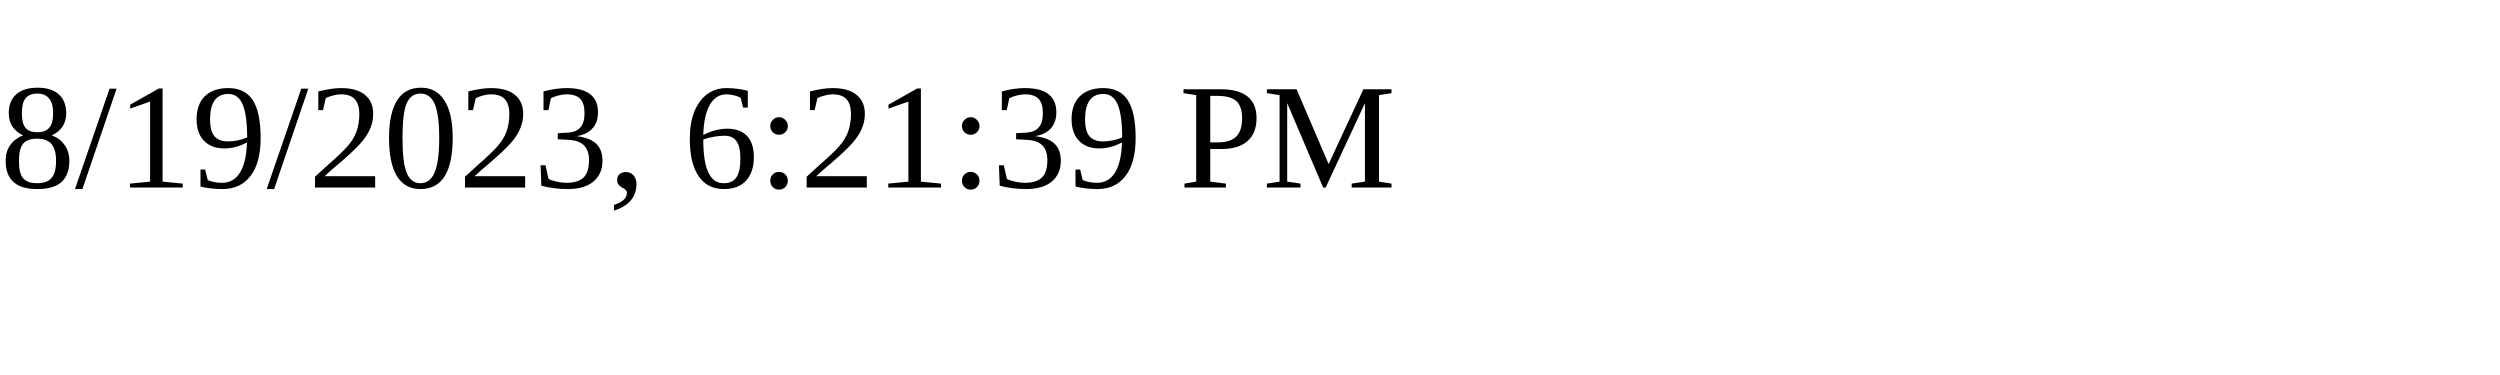
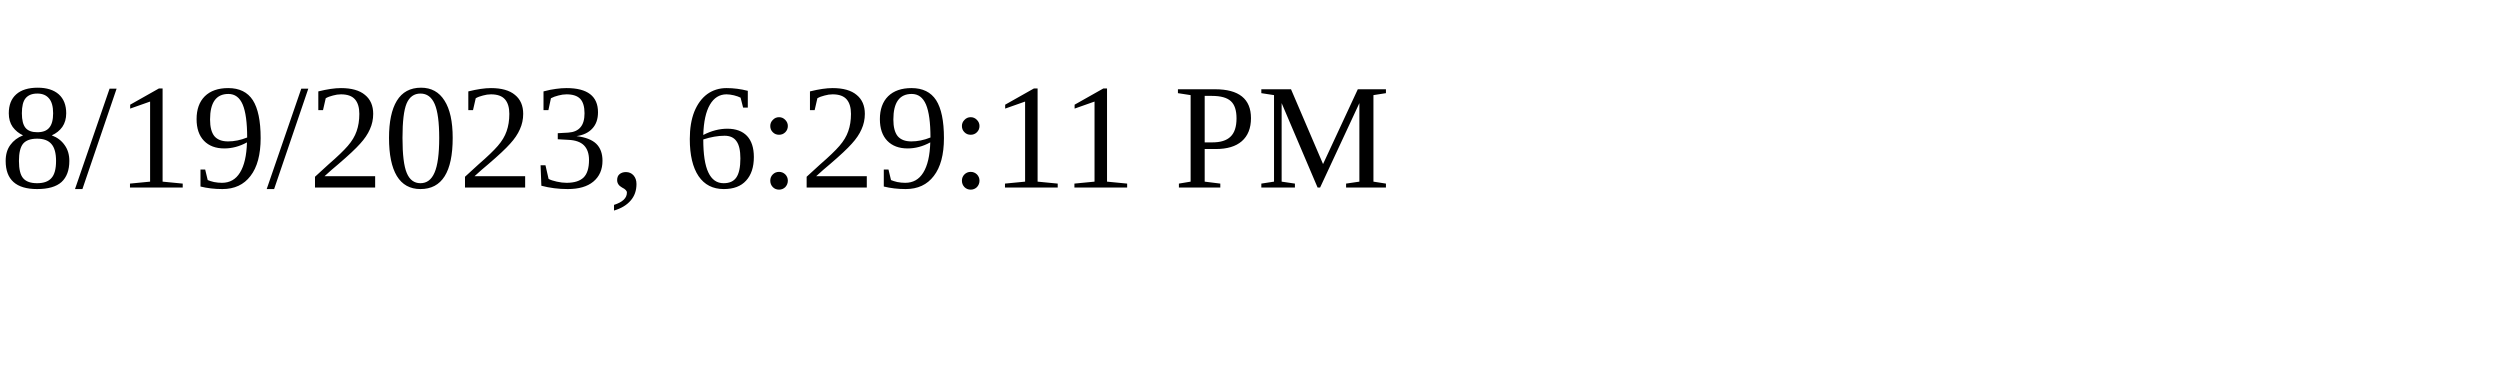
<svg xmlns="http://www.w3.org/2000/svg" height="30" width="200">
-   <text x="0" y="15">8/19/2023, 6:21:39 PM</text>
+   <text x="0" y="15">8/19/2023, 6:29:11 PM</text>
</svg>
